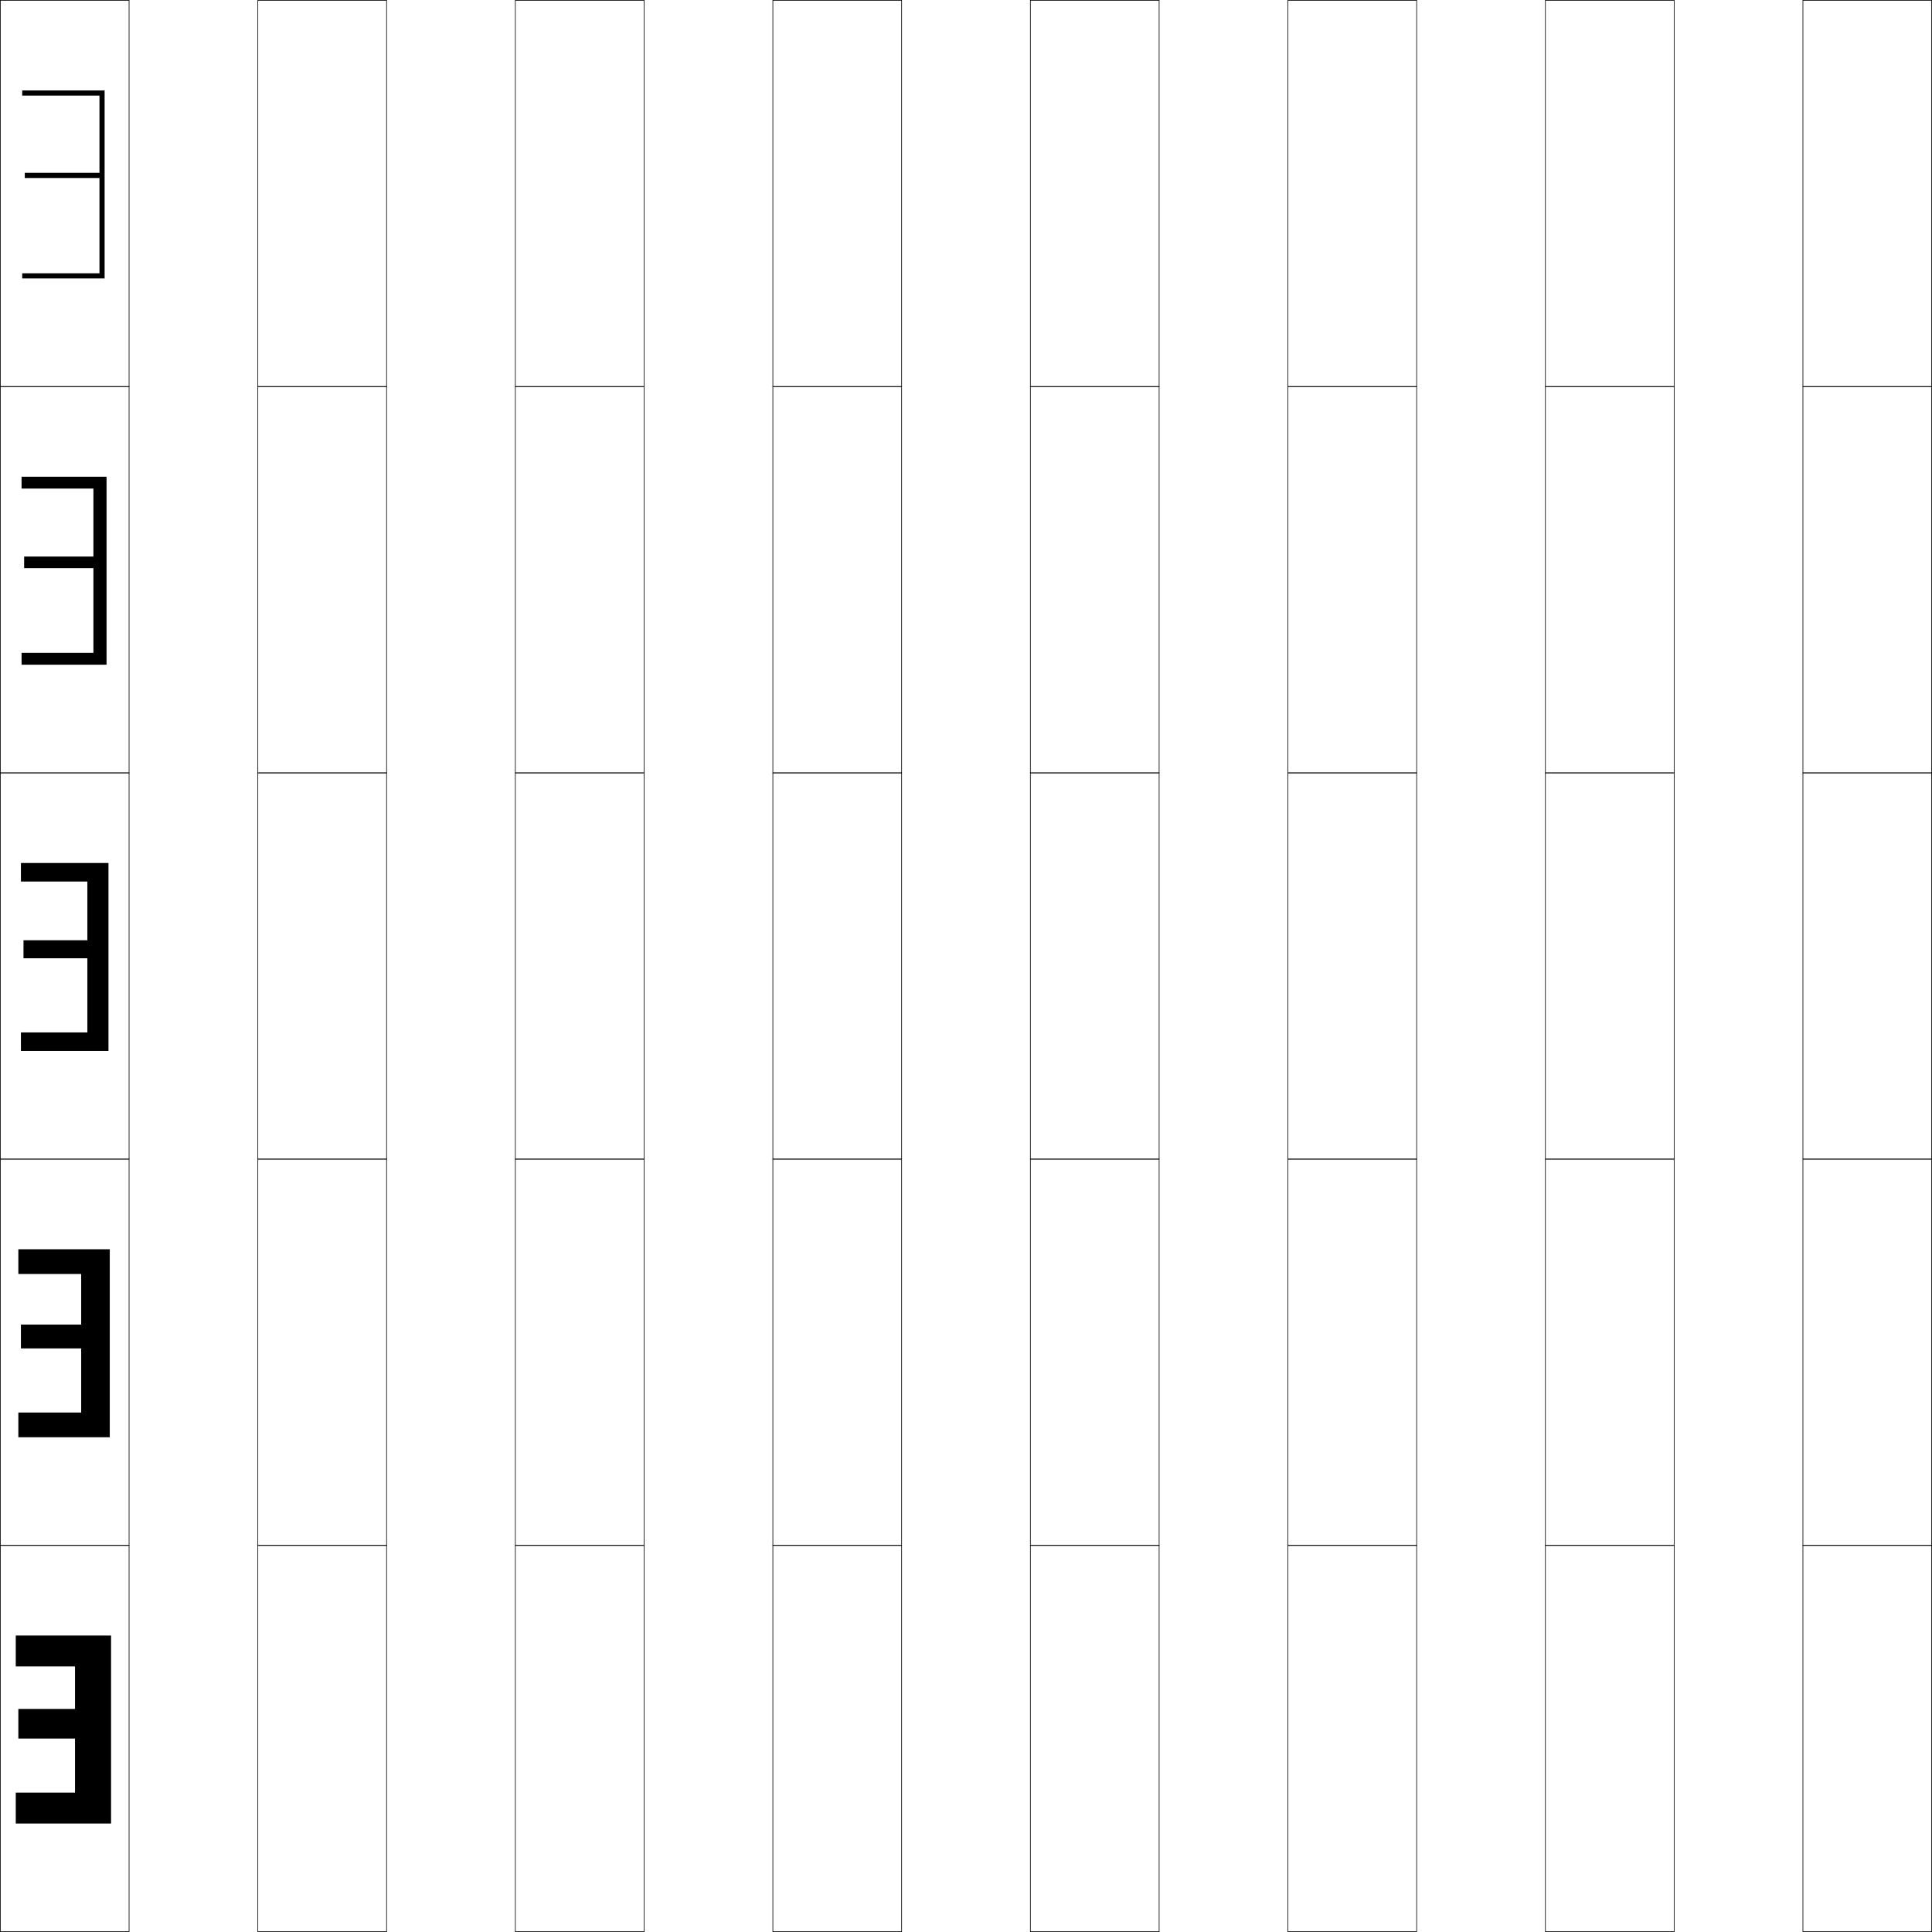
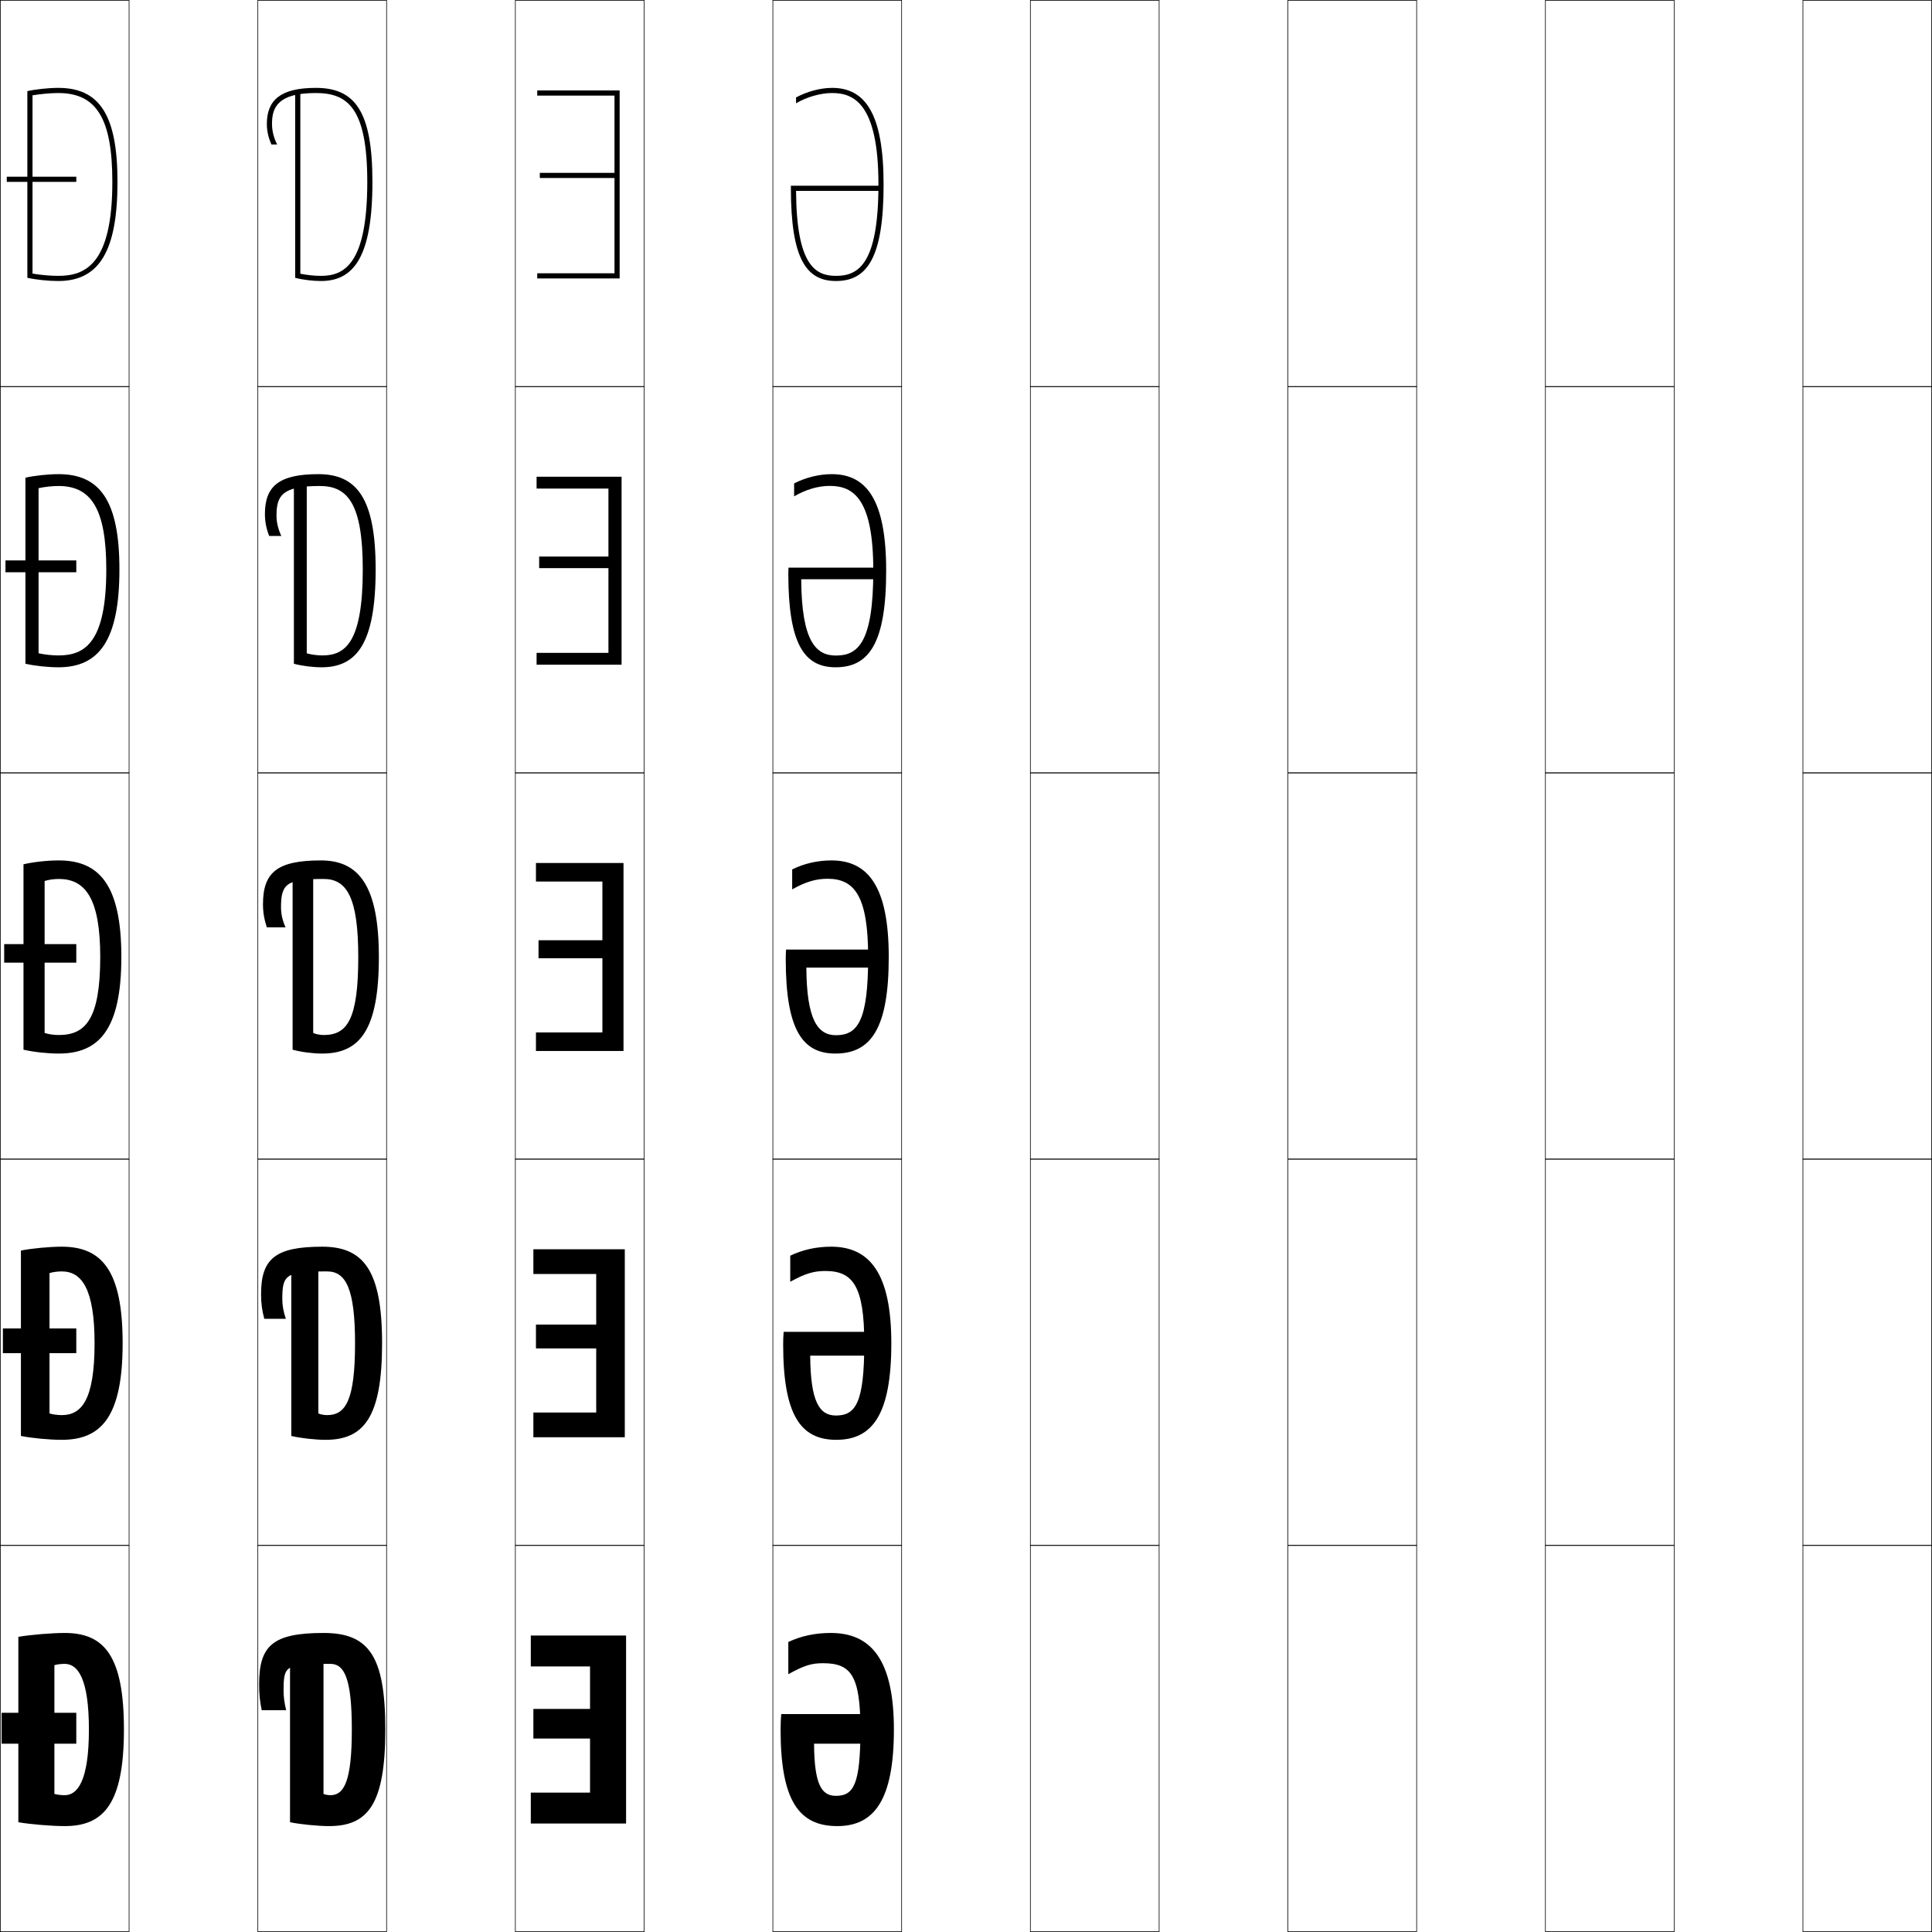
<svg xmlns="http://www.w3.org/2000/svg" width="750.25" height="750.25" viewBox="0 0 750.25 750.25" overflow="visible" enable-background="new 0 0 750.25 750.25" xml:space="preserve">
  <g id="レイヤー1">
    <g>
      <rect x="0.125" y="0.125" fill="none" stroke="#000000" stroke-width="0.25" width="50" height="150" />
      <rect x="100.125" y="0.125" fill="none" stroke="#000000" stroke-width="0.25" width="50" height="150" />
      <rect x="200.125" y="0.125" fill="none" stroke="#000000" stroke-width="0.25" width="50" height="150" />
      <rect x="300.125" y="0.125" fill="none" stroke="#000000" stroke-width="0.25" width="50" height="150" />
      <rect x="400.125" y="0.125" fill="none" stroke="#000000" stroke-width="0.25" width="50" height="150" />
      <rect x="500.125" y="0.125" fill="none" stroke="#000000" stroke-width="0.25" width="50" height="150" />
      <rect x="600.125" y="0.125" fill="none" stroke="#000000" stroke-width="0.25" width="50" height="150" />
      <rect x="0.125" y="150.125" fill="none" stroke="#000000" stroke-width="0.25" width="50" height="150" />
      <rect x="100.125" y="150.125" fill="none" stroke="#000000" stroke-width="0.25" width="50" height="150" />
      <rect x="200.125" y="150.125" fill="none" stroke="#000000" stroke-width="0.25" width="50" height="150" />
      <rect x="300.125" y="150.125" fill="none" stroke="#000000" stroke-width="0.25" width="50" height="150" />
      <rect x="400.125" y="150.125" fill="none" stroke="#000000" stroke-width="0.25" width="50" height="150" />
      <rect x="500.125" y="150.125" fill="none" stroke="#000000" stroke-width="0.25" width="50" height="150" />
      <rect x="600.125" y="150.125" fill="none" stroke="#000000" stroke-width="0.25" width="50" height="150" />
      <rect x="0.125" y="300.125" fill="none" stroke="#000000" stroke-width="0.25" width="50" height="150" />
      <rect x="100.125" y="300.125" fill="none" stroke="#000000" stroke-width="0.25" width="50" height="150" />
      <rect x="200.125" y="300.125" fill="none" stroke="#000000" stroke-width="0.25" width="50" height="150" />
      <rect x="300.125" y="300.125" fill="none" stroke="#000000" stroke-width="0.25" width="50" height="150" />
      <rect x="400.125" y="300.125" fill="none" stroke="#000000" stroke-width="0.25" width="50" height="150" />
      <rect x="500.125" y="300.125" fill="none" stroke="#000000" stroke-width="0.25" width="50" height="150" />
      <rect x="600.125" y="300.125" fill="none" stroke="#000000" stroke-width="0.25" width="50" height="150" />
      <rect x="0.125" y="450.125" fill="none" stroke="#000000" stroke-width="0.25" width="50" height="150" />
      <rect x="100.125" y="450.125" fill="none" stroke="#000000" stroke-width="0.25" width="50" height="150" />
      <rect x="200.125" y="450.125" fill="none" stroke="#000000" stroke-width="0.25" width="50" height="150" />
      <rect x="300.125" y="450.125" fill="none" stroke="#000000" stroke-width="0.25" width="50" height="150" />
      <rect x="400.125" y="450.125" fill="none" stroke="#000000" stroke-width="0.25" width="50" height="150" />
      <rect x="500.125" y="450.125" fill="none" stroke="#000000" stroke-width="0.25" width="50" height="150" />
      <rect x="600.125" y="450.125" fill="none" stroke="#000000" stroke-width="0.25" width="50" height="150" />
      <rect x="0.125" y="600.125" fill="none" stroke="#000000" stroke-width="0.25" width="50" height="150" />
      <rect x="100.125" y="600.125" fill="none" stroke="#000000" stroke-width="0.25" width="50" height="150" />
      <rect x="200.125" y="600.125" fill="none" stroke="#000000" stroke-width="0.25" width="50" height="150" />
      <rect x="300.125" y="600.125" fill="none" stroke="#000000" stroke-width="0.25" width="50" height="150" />
      <rect x="400.125" y="600.125" fill="none" stroke="#000000" stroke-width="0.25" width="50" height="150" />
      <rect x="500.125" y="600.125" fill="none" stroke="#000000" stroke-width="0.25" width="50" height="150" />
      <rect x="600.125" y="600.125" fill="none" stroke="#000000" stroke-width="0.25" width="50" height="150" />
      <rect x="700.125" y="0.125" fill="none" stroke="#000000" stroke-width="0.25" width="50" height="150" />
      <rect x="700.125" y="150.125" fill="none" stroke="#000000" stroke-width="0.25" width="50" height="150" />
      <rect x="700.125" y="300.125" fill="none" stroke="#000000" stroke-width="0.25" width="50" height="150" />
      <rect x="700.125" y="450.125" fill="none" stroke="#000000" stroke-width="0.25" width="50" height="150" />
      <rect x="700.125" y="600.125" fill="none" stroke="#000000" stroke-width="0.25" width="50" height="150" />
    </g>
    <g>
-       <polygon points="29.125,647.125 6.125,647.125 6.125,635.125 43.125,635.125 43.125,708.125 6.125,708.125 6.125,696.125       29.125,696.125 29.125,675.125 7.125,675.125 7.125,663.625 29.125,663.625 " />
-       <polygon points="31.525,494.725 7.125,494.725 7.125,485.125 42.625,485.125 42.625,558.125 7.125,558.125       7.125,548.525 31.525,548.525 31.525,523.625 8.125,523.625 8.125,514.375 31.525,514.375 " />
-       <polygon points="33.925,342.325 8.125,342.325 8.125,335.125 42.125,335.125 42.125,408.125 8.125,408.125       8.125,400.925 33.925,400.925 33.925,372.125 9.125,372.125 9.125,365.125 33.925,365.125 " />
-       <polygon points="36.275,189.725 8.375,189.725 8.375,185.125 41.375,185.125 41.375,258.125 8.375,258.125       8.375,253.525 36.275,253.525 36.275,220.625 9.375,220.625 9.375,216.125 36.275,216.125 " />
-       <polygon points="38.625,37.125 8.625,37.125 8.625,35.125 40.625,35.125 40.625,108.125 8.625,108.125 8.625,106.125       38.625,106.125 38.625,69.125 9.625,69.125 9.625,67.125 38.625,67.125 " />
+       <polygon points="229.125,647.125 206.125,647.125 206.125,635.125 243.125,635.125 243.125,708.125 206.125,708.125       206.125,696.125 229.125,696.125 229.125,675.125 207.125,675.125 207.125,663.625 229.125,663.625 " />
+       <polygon points="231.525,494.725 207.125,494.725 207.125,485.125 242.625,485.125 242.625,558.125       207.125,558.125 207.125,548.525 231.525,548.525 231.525,523.625 208.125,523.625 208.125,514.375       231.525,514.375 " />
+       <polygon points="233.925,342.325 208.125,342.325 208.125,335.125 242.125,335.125 242.125,408.125       208.125,408.125 208.125,400.925 233.925,400.925 233.925,372.125 209.125,372.125 209.125,365.125       233.925,365.125 " />
+       <polygon points="236.275,189.725 208.375,189.725 208.375,185.125 241.375,185.125 241.375,258.125       208.375,258.125 208.375,253.525 236.275,253.525 236.275,220.625 209.375,220.625 209.375,216.125       236.275,216.125 " />
+       <polygon points="238.625,37.125 208.625,37.125 208.625,35.125 240.625,35.125 240.625,108.125 208.625,108.125       208.625,106.125 238.625,106.125 238.625,69.125 209.625,69.125 209.625,67.125 238.625,67.125 " />
+     </g>
+     <g>
+       <g>
+         <path d="M48.125,671.625H34.525c0,20.098-4.494,25.5-9.4,25.5c-1.406,0-2.999-0.202-4-0.5v-50       c1-0.297,2.594-0.5,4-0.5c5.142,0,9.4,5.807,9.4,25.5H48.125c0-28.58-7.607-37.5-23-37.5       c-5.096,0-13.306,0.699-18,1.5v72c4.69,0.812,12.904,1.5,18,1.5       C40.122,709.125,48.125,700.668,48.125,671.625z" />
+         <rect x="0.625" y="665.125" width="29" height="12" />
+       </g>
+       <g>
+         <path d="M47.625,521.625c0,28.7-8.416,37.5-23.65,37.5c-4.734,0-11.508-0.635-15.85-1.5v-72       c4.344-0.86,11.116-1.5,15.85-1.5C39.59,484.125,47.625,493.416,47.625,521.625H36.725       c0-21.378-5.112-27.9-12.75-27.9c-1.67,0-3.562,0.265-4.75,0.65v54.5       c1.188,0.387,3.08,0.65,4.75,0.65c7.599,0,12.75-5.69,12.75-27.9H47.625z" />
+         <rect x="1.125" y="515.875" width="28.5" height="9.6" />
+       </g>
+       <g>
+         <path d="M47.125,371.625c0,28.357-8.829,37.5-24.3,37.5c-4.373,0-9.707-0.58-13.7-1.5v-72       c3.993-0.92,9.328-1.5,13.7-1.5C38.662,334.125,47.125,343.787,47.125,371.625h-8.2       c0-23.062-5.965-30.3-16.1-30.3c-1.934,0-4.125,0.325-5.5,0.8v59       c1.375,0.477,3.566,0.8,5.5,0.8c10.292,0,16.1-5.978,16.1-30.3H47.125z" />
+         <rect x="1.625" y="366.625" width="28" height="7.2" />
+       </g>
+       <g>
+         <path d="M41.275,221.125H46.375c0,27.672-8.003,38-23.65,38       c-4.106,0-9.16-0.537-12.85-1.373v-72.254       c3.509-0.796,8.759-1.373,12.85-1.373c15.942,0,23.65,10.118,23.65,37H41.275       c0-23.784-6.025-32.4-18.55-32.4c-2.428,0-5.554,0.351-7.75,0.849v64.106       c2.215,0.509,5.216,0.845,7.75,0.845C33.063,254.525,41.275,249.368,41.275,221.125z" />
+         <rect x="2.125" y="217.625" width="27.5" height="4.6" />
+       </g>
+       <g>
+         <path d="M43.625,70.625c0,32.164-10.616,36.5-21,36.5c-3.133,0-6.944-0.349-10-0.891V37.022       c3.018-0.521,7.078-0.897,10-0.897C37.541,36.125,43.625,46.12,43.625,70.625h2       c0-25.926-6.953-36.5-23-36.5c-3.811,0-8.975,0.574-12,1.246v72.508       c3.387,0.753,8.161,1.246,12,1.246c15.822,0,23-11.514,23-38.5H43.625z" />
+         <rect x="2.625" y="68.625" width="27" height="2" />
+       </g>
+     </g>
+     <g>
+       <path d="M128.308,646.125c5.461,0,8.317,5.807,8.317,25.5c0,20.098-3.015,25.5-8.317,25.5      c-0.942,0-2.011-0.202-2.683-0.5v-54.5h-13v65.5c3.944,0.812,10.852,1.5,15.137,1.5      c15.133,0,21.863-8.457,21.863-37.5c0-28.583-6.396-37.5-24-37.5c-19.875,0-25,5.019-25,20      c0,3.591,0.275,6.418,1,10h9.5c-0.689-2.825-1-5.104-1-7.5      C110.125,646.672,110.719,646.125,128.308,646.125z" />
+       <path d="M127.005,493.725c-16.008,0-17.38,1.191-17.38,10.775      c0,2.464,0.444,4.887,1.375,7.625h-8.375c-0.877-3.332-1.25-6.135-1.25-9.5      c0-13.689,5.339-18.5,23.75-18.5c16.112,0,23.25,9.289,23.25,37.5c0,28.699-7.062,37.5-21.945,37.5      c-3.974,0-9.661-0.635-13.305-1.5V490.5h10.5v58.375      c0.846,0.387,2.192,0.65,3.38,0.65c7.209,0,10.87-5.689,10.87-27.9      C137.875,500.247,134.235,493.725,127.005,493.725z" />
+       <path d="M125.703,341.325c-14.428,0-16.578,1.835-16.578,11.05      c0,2.531,0.578,5.1,1.75,7.75h-7.25c-1.03-3.081-1.5-5.861-1.5-9c0-12.397,5.553-17,22.5-17      c14.621,0,22.5,9.661,22.5,37.5c0,28.356-7.395,37.5-22.026,37.5      c-3.662,0-8.13-0.58-11.474-1.5v-68.75h8v62.25c1.02,0.477,2.645,0.8,4.078,0.8      c9.115,0,13.422-5.977,13.422-30.3C139.125,348.562,134.701,341.325,125.703,341.325z" />
+       <path d="M114.125,257.752V187.25h5v66.457c1.745,0.493,4.071,0.818,6.039,0.818      c9.008,0,15.711-5.157,15.711-33.4c0-25.896-6.038-32.4-16.711-32.4      c-14.684,0-16.789,3.801-16.789,11.525c0,2.599,0.63,5.244,1.875,7.875h-4.73      c-1.107-2.854-1.645-5.587-1.645-8.5c0-10.79,5.393-15.5,20.75-15.5      c14.888,0,22.25,9.308,22.25,37c0,28.852-7.39,38-21.013,38      C121.431,259.125,117.208,258.588,114.125,257.752z" />
+       <path d="M105.625,48.125c0-6.232,2.06-12,17-12c12.348,0,20,5.771,20,34.5      c0,32.163-9.1,36.5-18,36.5c-2.503,0-5.53-0.326-8-0.836V35.625h-2v72.254      c2.822,0.753,6.801,1.246,10,1.246c12.614,0,20-9.153,20-38.5c0-27.546-6.846-36.5-22-36.5      c-13.767,0-19,4.818-19,14c0,2.687,0.604,5.372,1.789,8H107.625      C106.308,53.514,105.625,50.792,105.625,48.125z" />
+     </g>
+     <g>
+       <path d="M334.125,671.625c0,21.359-2.633,25.75-9.5,25.75c-5.538,0-8.415-4.276-8.5-20.25h23v-11.5h-35.75      c-0.163,1.726-0.25,3.92-0.25,6c0,27.57,7.106,37.5,22,37.5c14.312,0,22-10.055,22-37.5      c0-27.094-8.866-37.5-24.5-37.5c-6.097,0-11.489,1.167-16.5,3.5v12.5      c6.419-3.499,9.067-4.25,13.5-4.25C330.377,645.875,334.125,650.528,334.125,671.625z" />
+       <path d="M335.625,521.625c0,23.059-3.329,28.062-11,28.062c-6.375,0-9.895-5.26-9.998-23.25      h25.233v-9.25H304.312c-0.122,1.357-0.188,3.252-0.188,4.812c0,27.549,6.798,37.125,20.625,37.125      c14.036,0,21.375-9.818,21.375-37.5c0-27.188-8.418-37.5-23.375-37.5      c-5.699,0-11.056,1.174-15.875,3.5v10.125c5.833-3.236,9.177-4.188,13.625-4.188      C331.15,493.562,335.625,499.321,335.625,521.625z" />
+       <path d="M337.125,371.625c0,24.758-4.024,30.375-12.5,30.375c-7.211,0-11.375-6.242-11.496-26.25      h27.466v-7H305.25c-0.082,0.988-0.125,2.585-0.125,3.625c0,27.528,6.489,36.75,19.25,36.75      c13.761,0,20.75-9.582,20.75-37.5c0-27.283-7.97-37.5-22.25-37.5c-5.301,0-10.622,1.182-15.25,3.5      v7.75c5.246-2.973,9.287-4.125,13.75-4.125C331.924,341.25,337.125,348.114,337.125,371.625z" />
+       <path d="M341.331,220.438H306.188c-0.041,0.494-0.062,1.792-0.062,2.312      c0,27.441,6.237,36.375,18.375,36.375c12.946,0,19.625-9.318,19.625-37.5      c0-27.359-7.54-37.5-21.125-37.5c-4.902,0-10.188,1.299-14.625,3.609V192.75      c4.66-2.71,9.397-4.062,13.875-4.062c9.465,0,16.875,5.45,16.875,32.938      c0,27.979-5.977,32.938-14.5,32.938c-7.584,0-13.35-5.143-13.494-29.625h30.2V220.438z" />
+       <path d="M342.066,72.125H307.125v1c0,27.354,5.984,36,17.5,36c12.132,0,18.5-9.055,18.5-37.5      c0-27.435-7.11-37.5-20-37.5c-4.504,0-9.754,1.416-14,3.718V40.125      c4.073-2.447,9.507-4,14-4c8.381,0,18,4.035,18,35.5c0,31.199-7.93,35.5-16.5,35.5      c-7.958,0-15.324-4.043-15.492-33h32.934V72.125z" />
    </g>
  </g>
</svg>
